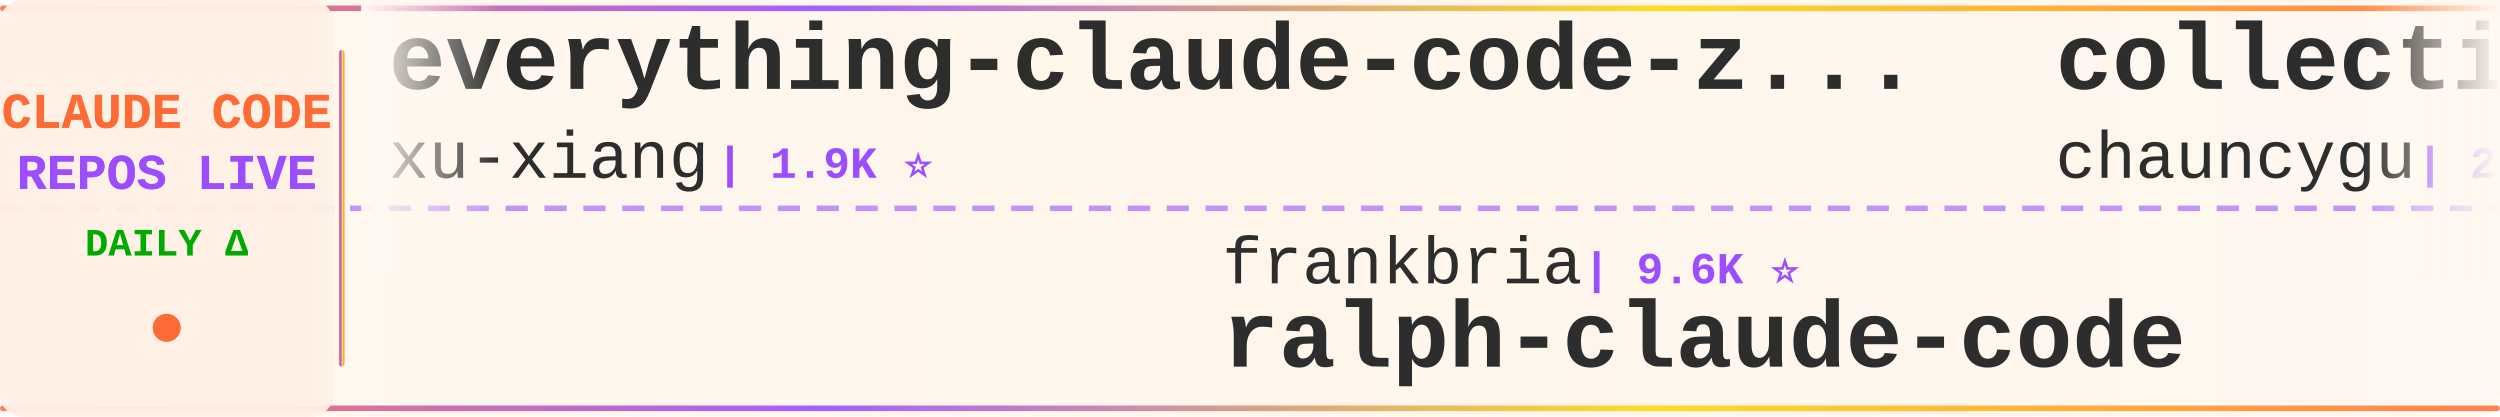
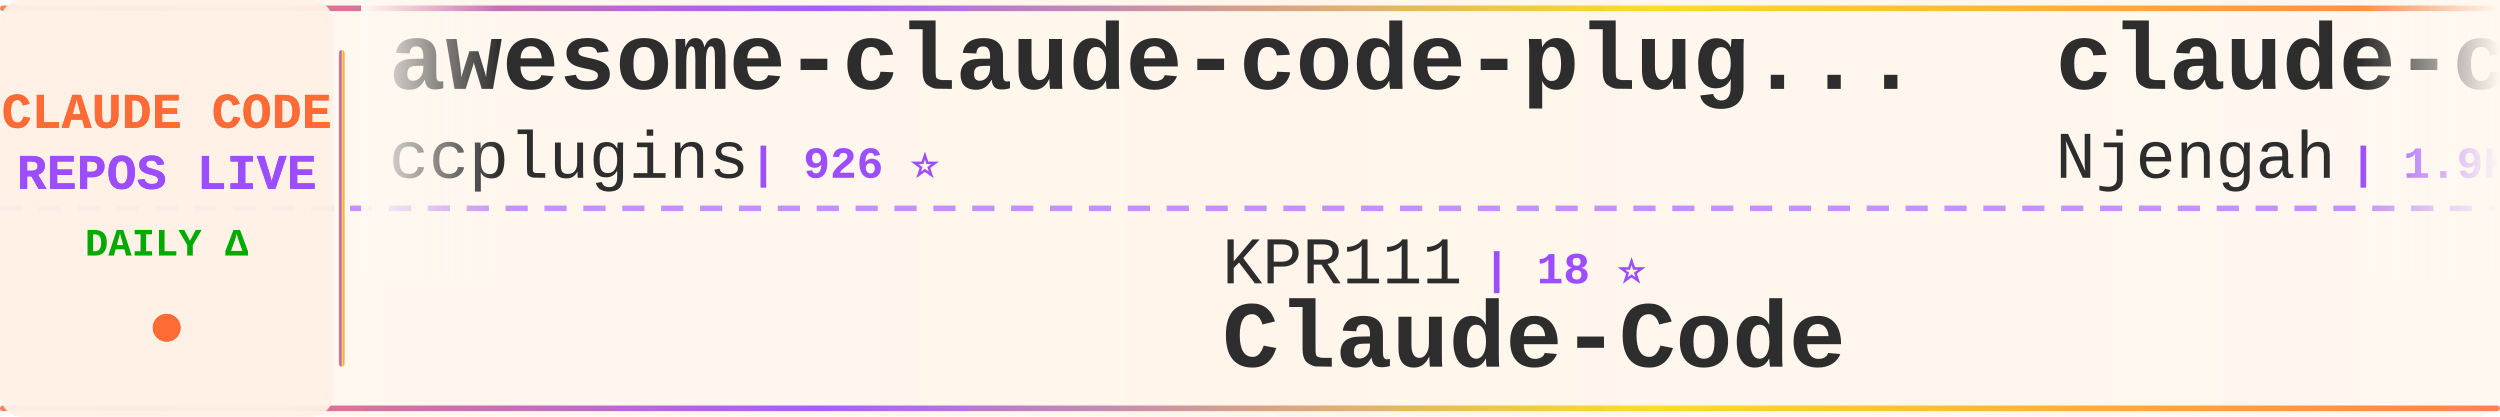
<svg xmlns="http://www.w3.org/2000/svg" width="900" height="150">
  <defs>
    <linearGradient id="tickerBg" x1="0%" y1="0%" x2="100%" y2="0%">
      <stop offset="0%" style="stop-color:#fff8f0;stop-opacity:0.98" />
      <stop offset="50%" style="stop-color:#fff5eb;stop-opacity:1" />
      <stop offset="100%" style="stop-color:#fff8f0;stop-opacity:0.98" />
    </linearGradient>
    <linearGradient id="borderGrad" x1="0%" y1="0%" x2="100%" y2="0%">
      <stop offset="0%" style="stop-color:#FF6B35;stop-opacity:0.85">
        <animate attributeName="stop-opacity" values="0.85;1;0.85" dur="2s" repeatCount="indefinite" />
      </stop>
      <stop offset="33%" style="stop-color:#9C4EFF;stop-opacity:0.9">
        <animate attributeName="stop-opacity" values="0.9;1;0.9" dur="2.2s" repeatCount="indefinite" />
      </stop>
      <stop offset="66%" style="stop-color:#FFD700;stop-opacity:0.85">
        <animate attributeName="stop-opacity" values="0.85;1;0.85" dur="1.8s" repeatCount="indefinite" />
      </stop>
      <stop offset="100%" style="stop-color:#FF6B35;stop-opacity:0.85">
        <animate attributeName="stop-opacity" values="0.85;1;0.85" dur="2s" repeatCount="indefinite" />
      </stop>
    </linearGradient>
    <filter id="textGlow">
      <feGaussianBlur stdDeviation="0.15" result="coloredBlur" />
      <feMerge>
        <feMergeNode in="coloredBlur" />
        <feMergeNode in="SourceGraphic" />
      </feMerge>
    </filter>
    <filter id="metricGlow">
      <feGaussianBlur stdDeviation="0.2" result="coloredBlur" />
      <feMerge>
        <feMergeNode in="coloredBlur" />
        <feMergeNode in="SourceGraphic" />
      </feMerge>
    </filter>
    <linearGradient id="leftFade" x1="0%" y1="0%" x2="100%" y2="0%">
      <stop offset="0%" style="stop-color:#fff8f0;stop-opacity:1" />
      <stop offset="100%" style="stop-color:#fff8f0;stop-opacity:0" />
    </linearGradient>
    <linearGradient id="rightFade" x1="0%" y1="0%" x2="100%" y2="0%">
      <stop offset="0%" style="stop-color:#fff8f0;stop-opacity:0" />
      <stop offset="100%" style="stop-color:#fff8f0;stop-opacity:1" />
    </linearGradient>
  </defs>
  <rect width="900" height="150" fill="url(#tickerBg)" rx="8" />
  <rect x="0" y="2" width="900" height="2" fill="url(#borderGrad)" rx="1" />
  <rect x="0" y="146" width="900" height="2" fill="url(#borderGrad)" rx="1" />
  <line x1="0" y1="75" x2="900" y2="75" stroke="#9C4EFF" stroke-width="2" stroke-dasharray="8 6" opacity="0.6" />
  <rect x="0" y="0" width="120" height="150" fill="#fff0e6" opacity="0.95" rx="8" />
  <text x="60" y="46" font-family="'Courier New', monospace" font-size="18" font-weight="bold" fill="#FF6B35" text-anchor="middle" filter="url(#textGlow)">
    CLAUDE CODE
  </text>
  <text x="60" y="68" font-family="'Courier New', monospace" font-size="18" font-weight="bold" fill="#9C4EFF" text-anchor="middle" filter="url(#textGlow)">
    REPOS LIVE
  </text>
  <text x="60" y="92" font-family="'Courier New', monospace" font-size="14" font-weight="bold" fill="#00aa00" text-anchor="middle">
    DAILY Δ
  </text>
  <circle cx="60" cy="118" r="5" fill="#FF6B35" filter="url(#metricGlow)">
    <animate attributeName="r" values="4;6;4" dur="1.5s" repeatCount="indefinite" />
    <animate attributeName="opacity" values="0.6;1;0.6" dur="1.5s" repeatCount="indefinite" />
  </circle>
  <rect x="122" y="18" width="2" height="114" fill="url(#borderGrad)" rx="1" />
  <clipPath id="tickerClip">
    <rect x="130" y="0" width="770" height="150" />
  </clipPath>
  <g clip-path="url(#tickerClip)">
    <g id="tickerItems">
      <animateTransform attributeName="transform" attributeType="XML" type="translate" from="0 0" to="-3000 0" dur="54s" repeatCount="indefinite" />
      <g transform="translate(0, 0)">
-         <text x="140" y="32" font-family="'Courier New', monospace" font-size="34" font-weight="bold" fill="#2d2d2d">everything-claude-code-z...</text>
-         <text x="140" y="64" font-family="'Courier New', monospace" font-size="24" font-weight="normal" fill="#2d2d2d" opacity="1.0">xu-xiang</text>
-         <text x="258" y="64" font-family="'Courier New', monospace" font-size="16" font-weight="bold" fill="#9C4EFF"> | 1.9K ⭐</text>
+         <text x="140" y="32" font-family="'Courier New', monospace" font-size="34" font-weight="bold" fill="#2d2d2d">awesome-claude-code-plug...</text>
+         <text x="140" y="64" font-family="'Courier New', monospace" font-size="24" font-weight="normal" fill="#2d2d2d" opacity="1.0">ccplugins</text>
+         <text x="270" y="64" font-family="'Courier New', monospace" font-size="16" font-weight="bold" fill="#9C4EFF"> | 926 ⭐</text>
      </g>
      <g transform="translate(300, 0)">
-         <text x="140" y="102" font-family="'Courier New', monospace" font-size="24" font-weight="normal" fill="#2d2d2d" opacity="1.0">frankbria</text>
-         <text x="270" y="102" font-family="'Courier New', monospace" font-size="16" font-weight="bold" fill="#9C4EFF"> | 9.6K ⭐</text>
-         <text x="140" y="132" font-family="'Courier New', monospace" font-size="34" font-weight="bold" fill="#2d2d2d">ralph-claude-code</text>
-       </g>
-       <g transform="translate(600, 0)">
-         <text x="140" y="32" font-family="'Courier New', monospace" font-size="34" font-weight="bold" fill="#2d2d2d">collection-claude-code-s...</text>
-         <text x="140" y="64" font-family="'Courier New', monospace" font-size="24" font-weight="normal" fill="#2d2d2d" opacity="1.0">chauncygu</text>
-         <text x="270" y="64" font-family="'Courier New', monospace" font-size="16" font-weight="bold" fill="#9C4EFF"> | 2.8K ⭐ +1</text>
-       </g>
-       <g transform="translate(900, 0)">
        <text x="140" y="102" font-family="'Courier New', monospace" font-size="24" font-weight="normal" fill="#2d2d2d" opacity="1.0">KPR111</text>
        <text x="234" y="102" font-family="'Courier New', monospace" font-size="16" font-weight="bold" fill="#9C4EFF"> | 18 ⭐</text>
        <text x="140" y="132" font-family="'Courier New', monospace" font-size="34" font-weight="bold" fill="#2d2d2d">Claude-Code</text>
      </g>
+       <g transform="translate(600, 0)">
+         <text x="140" y="32" font-family="'Courier New', monospace" font-size="34" font-weight="bold" fill="#2d2d2d">claude-code-cheat-sheet</text>
+         <text x="140" y="64" font-family="'Courier New', monospace" font-size="24" font-weight="normal" fill="#2d2d2d" opacity="1.0">Njengah</text>
+         <text x="246" y="64" font-family="'Courier New', monospace" font-size="16" font-weight="bold" fill="#9C4EFF"> | 1.9K ⭐</text>
+       </g>
+       <g transform="translate(900, 0)">
+         <text x="140" y="102" font-family="'Courier New', monospace" font-size="24" font-weight="normal" fill="#2d2d2d" opacity="1.0">Pimzino</text>
+         <text x="246" y="102" font-family="'Courier New', monospace" font-size="16" font-weight="bold" fill="#9C4EFF"> | 3.9K ⭐</text>
+         <text x="140" y="132" font-family="'Courier New', monospace" font-size="34" font-weight="bold" fill="#2d2d2d">claude-code-spec-workflo...</text>
+       </g>
      <g transform="translate(1200, 0)">
-         <text x="140" y="32" font-family="'Courier New', monospace" font-size="34" font-weight="bold" fill="#2d2d2d">claude-code-tudou</text>
-         <text x="140" y="64" font-family="'Courier New', monospace" font-size="24" font-weight="normal" fill="#2d2d2d" opacity="1.0">AICoderTudou</text>
-         <text x="306" y="64" font-family="'Courier New', monospace" font-size="16" font-weight="bold" fill="#9C4EFF"> | 495 ⭐</text>
+         <text x="140" y="32" font-family="'Courier New', monospace" font-size="34" font-weight="bold" fill="#2d2d2d">everything-claude-code</text>
+         <text x="140" y="64" font-family="'Courier New', monospace" font-size="24" font-weight="normal" fill="#2d2d2d" opacity="1.0">WorldFlowAI</text>
+         <text x="294" y="64" font-family="'Courier New', monospace" font-size="16" font-weight="bold" fill="#9C4EFF"> | 1.9K ⭐ +2</text>
      </g>
      <g transform="translate(1500, 0)">
-         <text x="140" y="102" font-family="'Courier New', monospace" font-size="24" font-weight="normal" fill="#2d2d2d" opacity="1.0">lintsinghua</text>
-         <text x="294" y="102" font-family="'Courier New', monospace" font-size="16" font-weight="bold" fill="#9C4EFF"> | 4.2K ⭐</text>
-         <text x="140" y="132" font-family="'Courier New', monospace" font-size="34" font-weight="bold" fill="#2d2d2d">claude-code-book</text>
+         <text x="140" y="102" font-family="'Courier New', monospace" font-size="24" font-weight="normal" fill="#2d2d2d" opacity="1.0">anthropics</text>
+         <text x="282" y="102" font-family="'Courier New', monospace" font-size="16" font-weight="bold" fill="#9C4EFF"> | 960 ⭐</text>
+         <text x="140" y="132" font-family="'Courier New', monospace" font-size="34" font-weight="bold" fill="#2d2d2d">claude-code-base-action</text>
      </g>
      <g transform="translate(1800, 0)">
-         <text x="140" y="32" font-family="'Courier New', monospace" font-size="34" font-weight="bold" fill="#2d2d2d">claude-code-templates</text>
-         <text x="140" y="64" font-family="'Courier New', monospace" font-size="24" font-weight="normal" fill="#2d2d2d" opacity="1.0">davila7</text>
-         <text x="246" y="64" font-family="'Courier New', monospace" font-size="16" font-weight="bold" fill="#9C4EFF"> | 30.4K ⭐</text>
+         <text x="140" y="32" font-family="'Courier New', monospace" font-size="34" font-weight="bold" fill="#2d2d2d">system_prompts_leaks</text>
+         <text x="140" y="64" font-family="'Courier New', monospace" font-size="24" font-weight="normal" fill="#2d2d2d" opacity="1.0">asgeirtj</text>
+         <text x="258" y="64" font-family="'Courier New', monospace" font-size="16" font-weight="bold" fill="#9C4EFF"> | 63.8K ⭐ +8</text>
      </g>
      <g transform="translate(2100, 0)">
-         <text x="140" y="102" font-family="'Courier New', monospace" font-size="24" font-weight="normal" fill="#2d2d2d" opacity="1.0">simonw</text>
-         <text x="234" y="102" font-family="'Courier New', monospace" font-size="16" font-weight="bold" fill="#9C4EFF"> | 1.7K ⭐</text>
-         <text x="140" y="132" font-family="'Courier New', monospace" font-size="34" font-weight="bold" fill="#2d2d2d">claude-code-transcripts</text>
+         <text x="140" y="102" font-family="'Courier New', monospace" font-size="24" font-weight="normal" fill="#2d2d2d" opacity="1.0">1rgs</text>
+         <text x="210" y="102" font-family="'Courier New', monospace" font-size="16" font-weight="bold" fill="#9C4EFF"> | 3.7K ⭐</text>
+         <text x="140" y="132" font-family="'Courier New', monospace" font-size="34" font-weight="bold" fill="#2d2d2d">claude-code-proxy</text>
      </g>
      <g transform="translate(2400, 0)">
-         <text x="140" y="32" font-family="'Courier New', monospace" font-size="34" font-weight="bold" fill="#2d2d2d">claude-code-reverse</text>
-         <text x="140" y="64" font-family="'Courier New', monospace" font-size="24" font-weight="normal" fill="#2d2d2d" opacity="1.0">Yuyz0112</text>
-         <text x="258" y="64" font-family="'Courier New', monospace" font-size="16" font-weight="bold" fill="#9C4EFF"> | 2.4K ⭐</text>
+         <text x="140" y="32" font-family="'Courier New', monospace" font-size="34" font-weight="bold" fill="#2d2d2d">claude-code-guide</text>
+         <text x="140" y="64" font-family="'Courier New', monospace" font-size="24" font-weight="normal" fill="#2d2d2d" opacity="1.0">Cranot</text>
+         <text x="234" y="64" font-family="'Courier New', monospace" font-size="16" font-weight="bold" fill="#9C4EFF"> | 2.9K ⭐</text>
      </g>
      <g transform="translate(2700, 0)">
-         <text x="140" y="102" font-family="'Courier New', monospace" font-size="24" font-weight="normal" fill="#2d2d2d" opacity="1.0">centminmod</text>
-         <text x="282" y="102" font-family="'Courier New', monospace" font-size="16" font-weight="bold" fill="#9C4EFF"> | 2.6K ⭐ +1</text>
-         <text x="140" y="132" font-family="'Courier New', monospace" font-size="34" font-weight="bold" fill="#2d2d2d">my-claude-code-setup</text>
+         <text x="140" y="102" font-family="'Courier New', monospace" font-size="24" font-weight="normal" fill="#2d2d2d" opacity="1.0">VoltAgent</text>
+         <text x="270" y="102" font-family="'Courier New', monospace" font-size="16" font-weight="bold" fill="#9C4EFF"> | 24.7K ⭐ +5</text>
+         <text x="140" y="132" font-family="'Courier New', monospace" font-size="34" font-weight="bold" fill="#2d2d2d">awesome-claude-code-suba...</text>
      </g>
      <g transform="translate(3000, 0)">
-         <text x="140" y="32" font-family="'Courier New', monospace" font-size="34" font-weight="bold" fill="#2d2d2d">everything-claude-code-z...</text>
-         <text x="140" y="64" font-family="'Courier New', monospace" font-size="24" font-weight="normal" fill="#2d2d2d" opacity="1.0">xu-xiang</text>
-         <text x="258" y="64" font-family="'Courier New', monospace" font-size="16" font-weight="bold" fill="#9C4EFF"> | 1.9K ⭐</text>
+         <text x="140" y="32" font-family="'Courier New', monospace" font-size="34" font-weight="bold" fill="#2d2d2d">awesome-claude-code-plug...</text>
+         <text x="140" y="64" font-family="'Courier New', monospace" font-size="24" font-weight="normal" fill="#2d2d2d" opacity="1.0">ccplugins</text>
+         <text x="270" y="64" font-family="'Courier New', monospace" font-size="16" font-weight="bold" fill="#9C4EFF"> | 926 ⭐</text>
      </g>
      <g transform="translate(3300, 0)">
-         <text x="140" y="102" font-family="'Courier New', monospace" font-size="24" font-weight="normal" fill="#2d2d2d" opacity="1.0">frankbria</text>
-         <text x="270" y="102" font-family="'Courier New', monospace" font-size="16" font-weight="bold" fill="#9C4EFF"> | 9.6K ⭐</text>
-         <text x="140" y="132" font-family="'Courier New', monospace" font-size="34" font-weight="bold" fill="#2d2d2d">ralph-claude-code</text>
-       </g>
-       <g transform="translate(3600, 0)">
-         <text x="140" y="32" font-family="'Courier New', monospace" font-size="34" font-weight="bold" fill="#2d2d2d">collection-claude-code-s...</text>
-         <text x="140" y="64" font-family="'Courier New', monospace" font-size="24" font-weight="normal" fill="#2d2d2d" opacity="1.0">chauncygu</text>
-         <text x="270" y="64" font-family="'Courier New', monospace" font-size="16" font-weight="bold" fill="#9C4EFF"> | 2.8K ⭐ +1</text>
-       </g>
-       <g transform="translate(3900, 0)">
        <text x="140" y="102" font-family="'Courier New', monospace" font-size="24" font-weight="normal" fill="#2d2d2d" opacity="1.0">KPR111</text>
        <text x="234" y="102" font-family="'Courier New', monospace" font-size="16" font-weight="bold" fill="#9C4EFF"> | 18 ⭐</text>
        <text x="140" y="132" font-family="'Courier New', monospace" font-size="34" font-weight="bold" fill="#2d2d2d">Claude-Code</text>
+       </g>
+       <g transform="translate(3600, 0)">
+         <text x="140" y="32" font-family="'Courier New', monospace" font-size="34" font-weight="bold" fill="#2d2d2d">claude-code-cheat-sheet</text>
+         <text x="140" y="64" font-family="'Courier New', monospace" font-size="24" font-weight="normal" fill="#2d2d2d" opacity="1.0">Njengah</text>
+         <text x="246" y="64" font-family="'Courier New', monospace" font-size="16" font-weight="bold" fill="#9C4EFF"> | 1.9K ⭐</text>
+       </g>
+       <g transform="translate(3900, 0)">
+         <text x="140" y="102" font-family="'Courier New', monospace" font-size="24" font-weight="normal" fill="#2d2d2d" opacity="1.0">Pimzino</text>
+         <text x="246" y="102" font-family="'Courier New', monospace" font-size="16" font-weight="bold" fill="#9C4EFF"> | 3.9K ⭐</text>
+         <text x="140" y="132" font-family="'Courier New', monospace" font-size="34" font-weight="bold" fill="#2d2d2d">claude-code-spec-workflo...</text>
      </g>
    </g>
  </g>
  <rect x="130" y="0" width="50" height="100" fill="url(#leftFade)" />
  <rect x="850" y="0" width="50" height="100" fill="url(#rightFade)" />
</svg>
